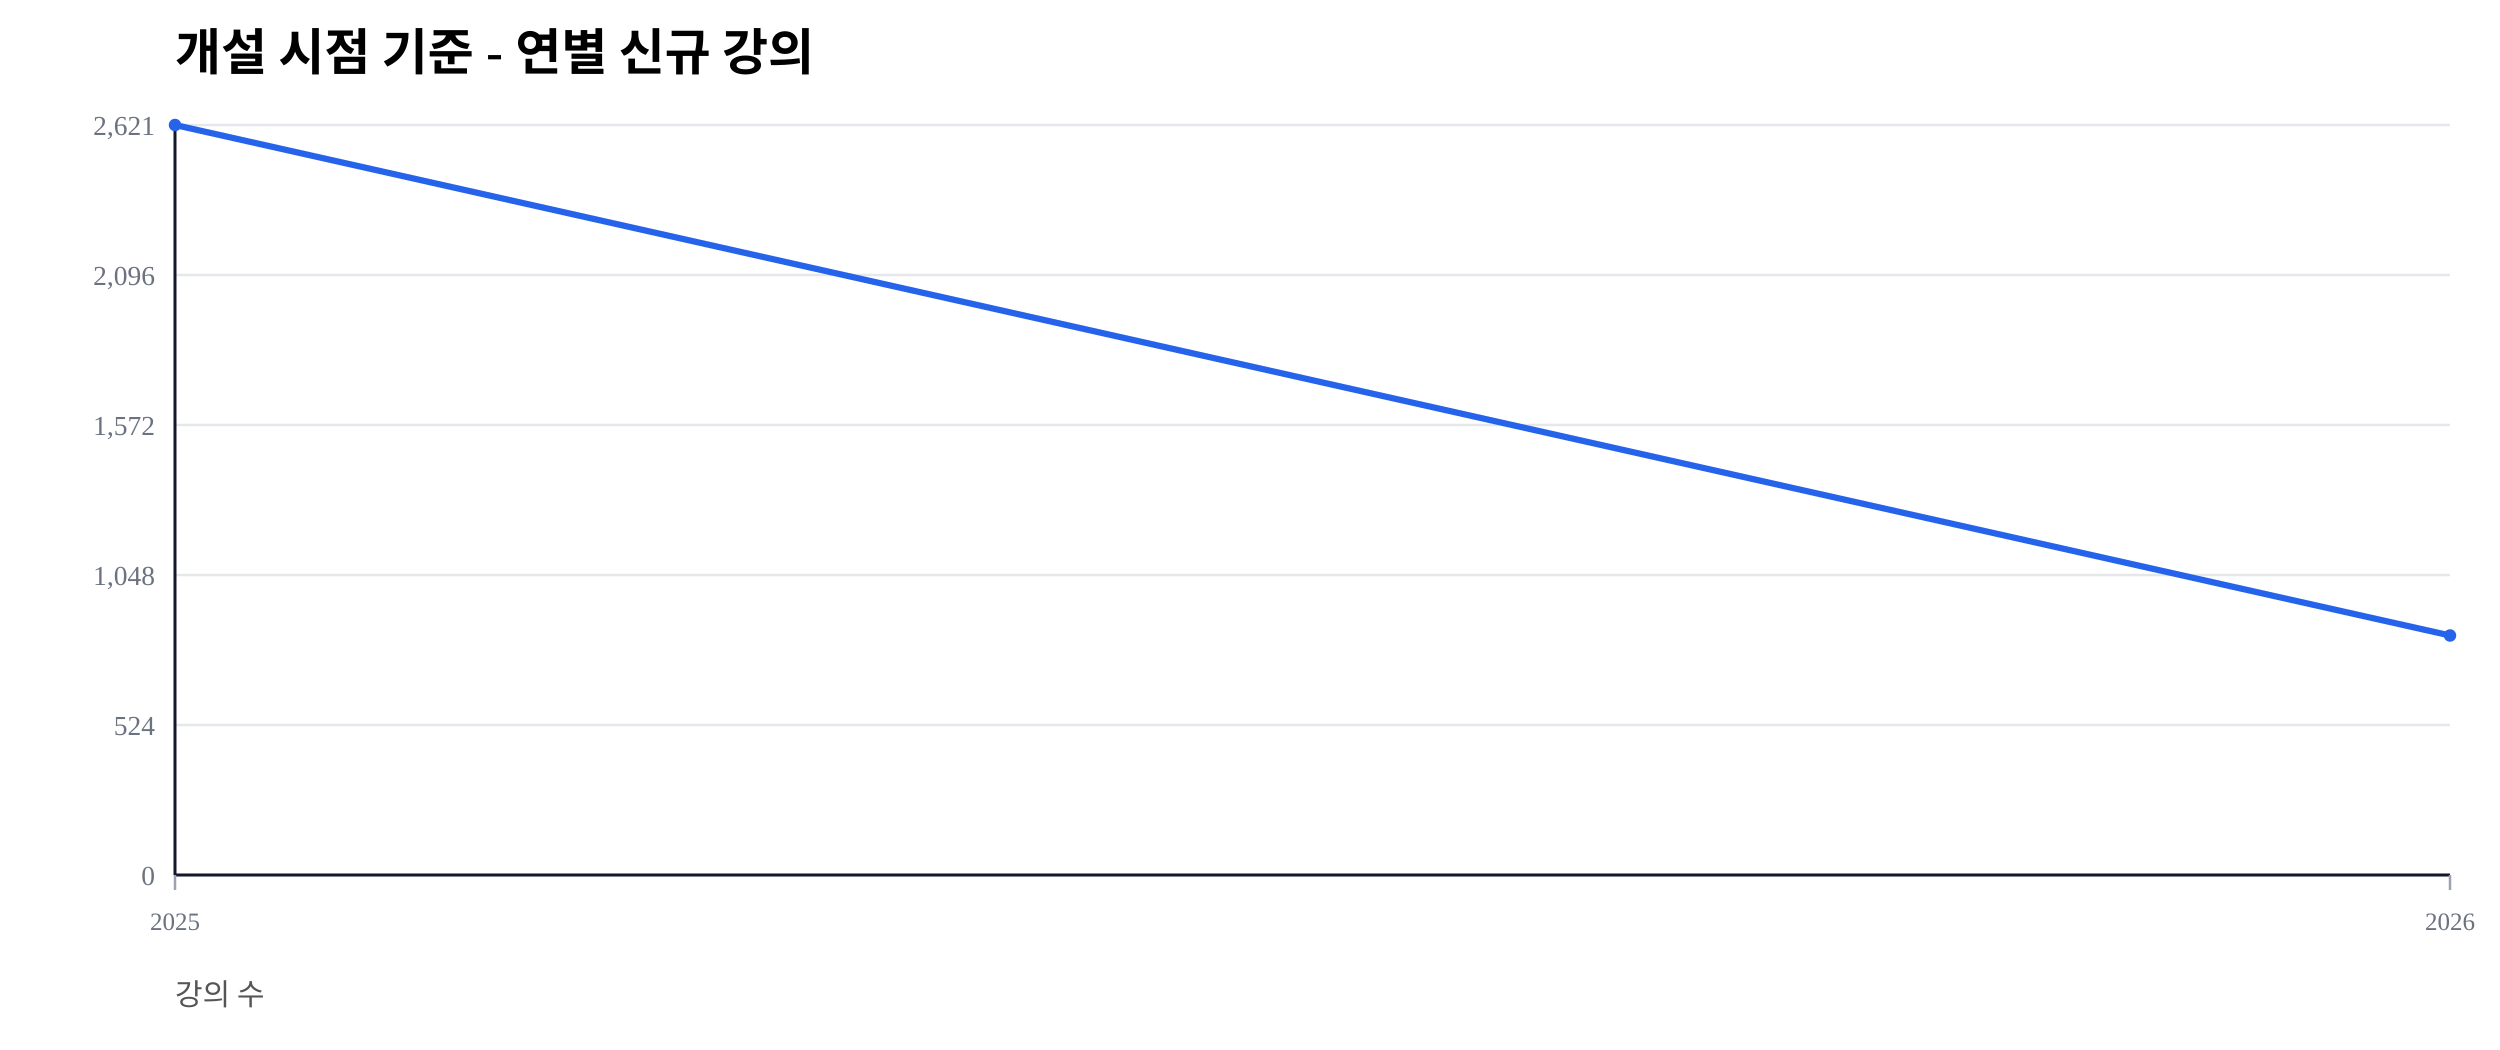
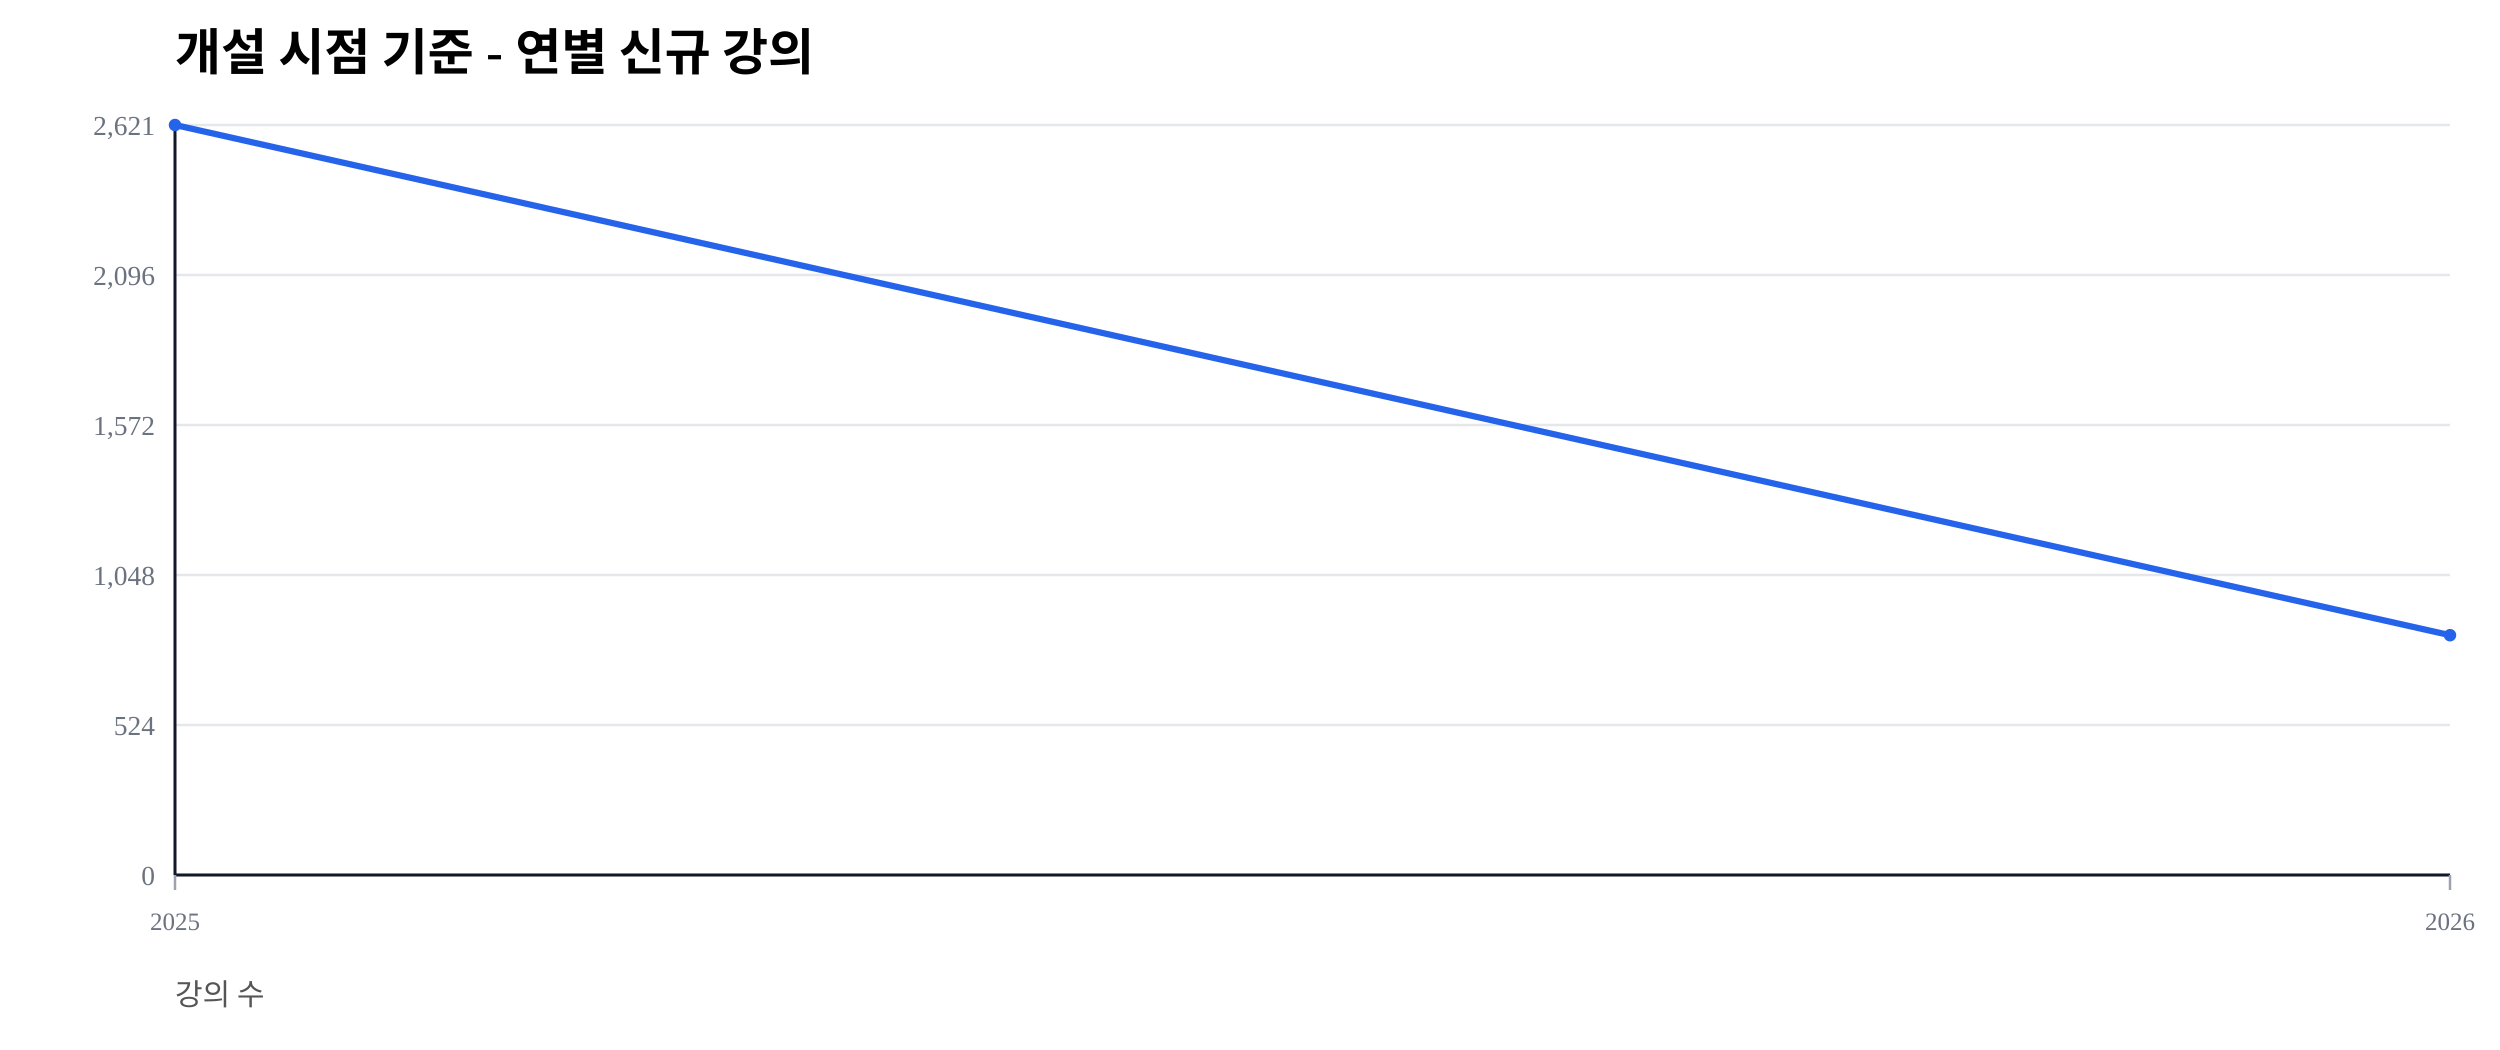
<svg xmlns="http://www.w3.org/2000/svg" width="1000" height="420" viewBox="0 0 1000 420">
  <rect width="100%" height="100%" fill="#ffffff" />
  <text x="70" y="28" font-size="20" font-weight="600">개설 시점 기준 - 연별 신규 강의</text>
  <text x="70" y="402" font-size="12" fill="#555">강의 수</text>
  <line x1="70" y1="350.00" x2="980" y2="350.00" stroke="#e5e7eb" stroke-width="1" />
  <text x="62" y="354.00" font-size="11" fill="#6b7280" text-anchor="end">0</text>
  <line x1="70" y1="290.00" x2="980" y2="290.00" stroke="#e5e7eb" stroke-width="1" />
  <text x="62" y="294.00" font-size="11" fill="#6b7280" text-anchor="end">524</text>
  <line x1="70" y1="230.00" x2="980" y2="230.00" stroke="#e5e7eb" stroke-width="1" />
  <text x="62" y="234.00" font-size="11" fill="#6b7280" text-anchor="end">1,048</text>
  <line x1="70" y1="170.00" x2="980" y2="170.00" stroke="#e5e7eb" stroke-width="1" />
  <text x="62" y="174.00" font-size="11" fill="#6b7280" text-anchor="end">1,572</text>
  <line x1="70" y1="110.00" x2="980" y2="110.00" stroke="#e5e7eb" stroke-width="1" />
  <text x="62" y="114.00" font-size="11" fill="#6b7280" text-anchor="end">2,096</text>
  <line x1="70" y1="50.00" x2="980" y2="50.00" stroke="#e5e7eb" stroke-width="1" />
  <text x="62" y="54.00" font-size="11" fill="#6b7280" text-anchor="end">2,621</text>
  <line x1="70" y1="350" x2="980" y2="350" stroke="#111827" stroke-width="1.2" />
  <line x1="70" y1="50" x2="70" y2="350" stroke="#111827" stroke-width="1.2" />
  <line x1="70.00" y1="350" x2="70.00" y2="356" stroke="#9ca3af" stroke-width="1" />
  <text x="70.00" y="372" font-size="10" fill="#6b7280" text-anchor="middle">2025</text>
  <line x1="980.00" y1="350" x2="980.00" y2="356" stroke="#9ca3af" stroke-width="1" />
  <text x="980.00" y="372" font-size="10" fill="#6b7280" text-anchor="middle">2026</text>
-   <polyline fill="none" stroke="#2563eb" stroke-width="2.5" points="70.00,50.00 980.00,254.20" />
+   <polyline fill="none" stroke="#2563eb" stroke-width="2.5" points="70.00,50.00 980.00,254.08" />
  <circle cx="70.00" cy="50.00" r="2.5" fill="#2563eb" />
-   <circle cx="980.00" cy="254.20" r="2.5" fill="#2563eb" />
+   <circle cx="980.00" cy="254.08" r="2.5" fill="#2563eb" />
</svg>
